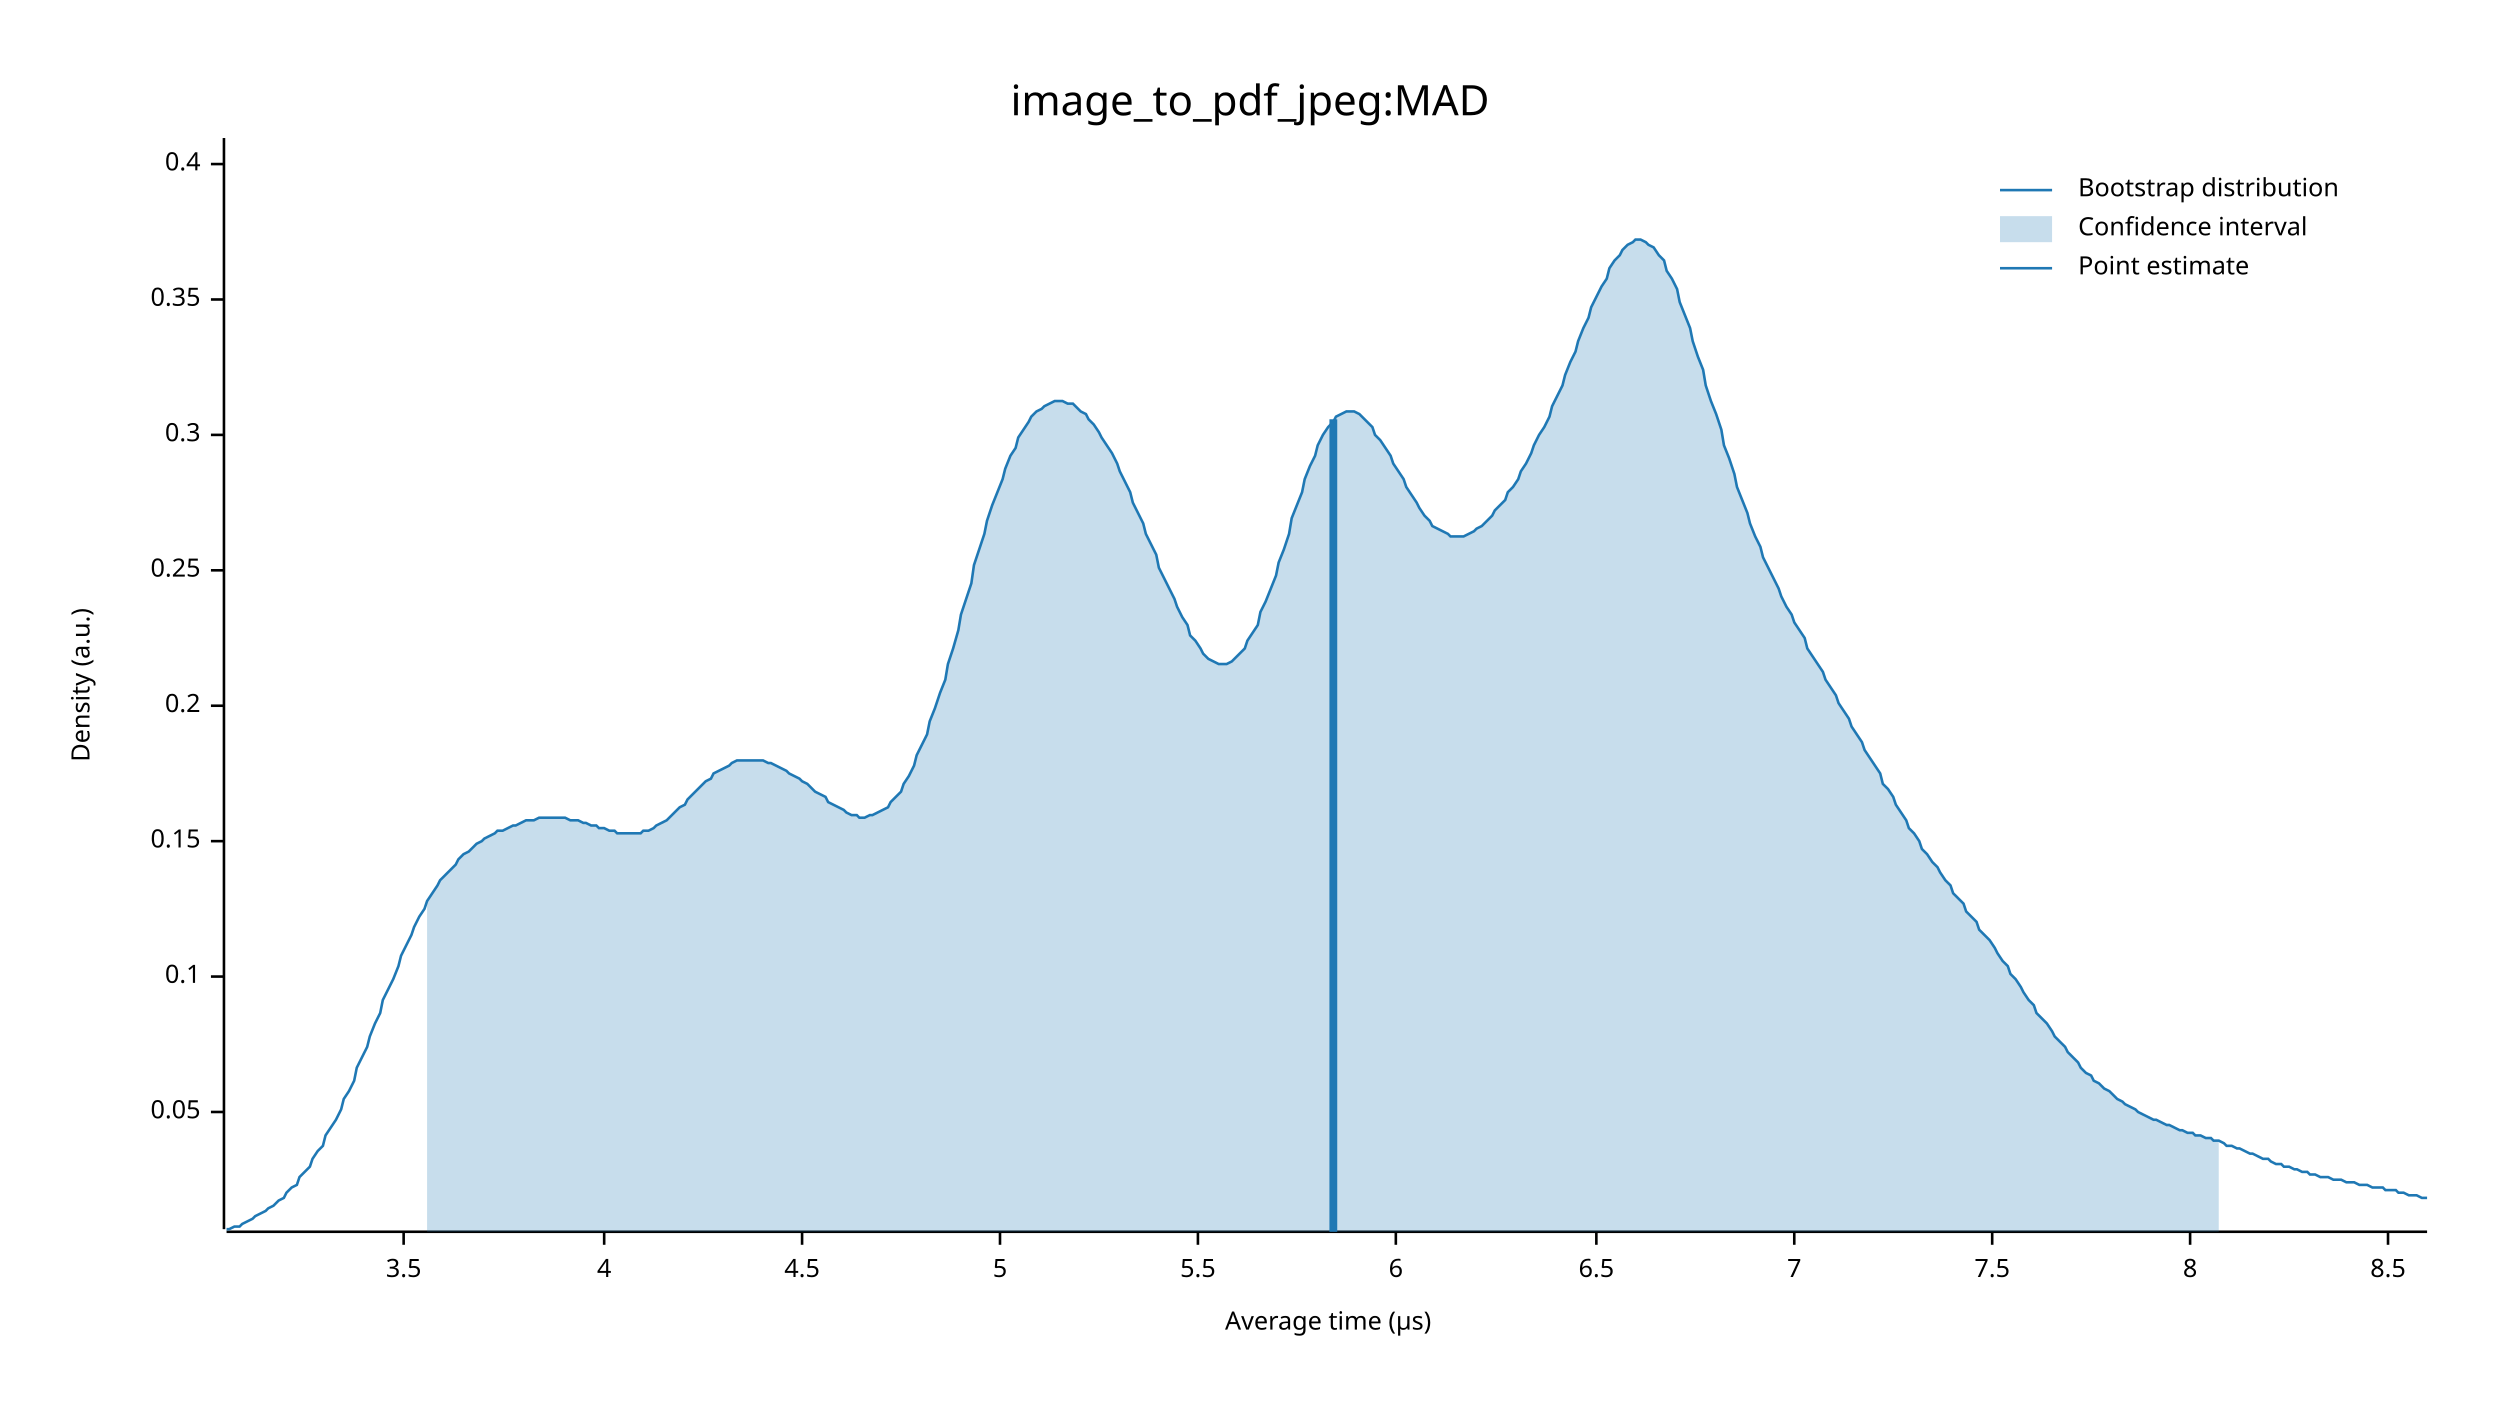
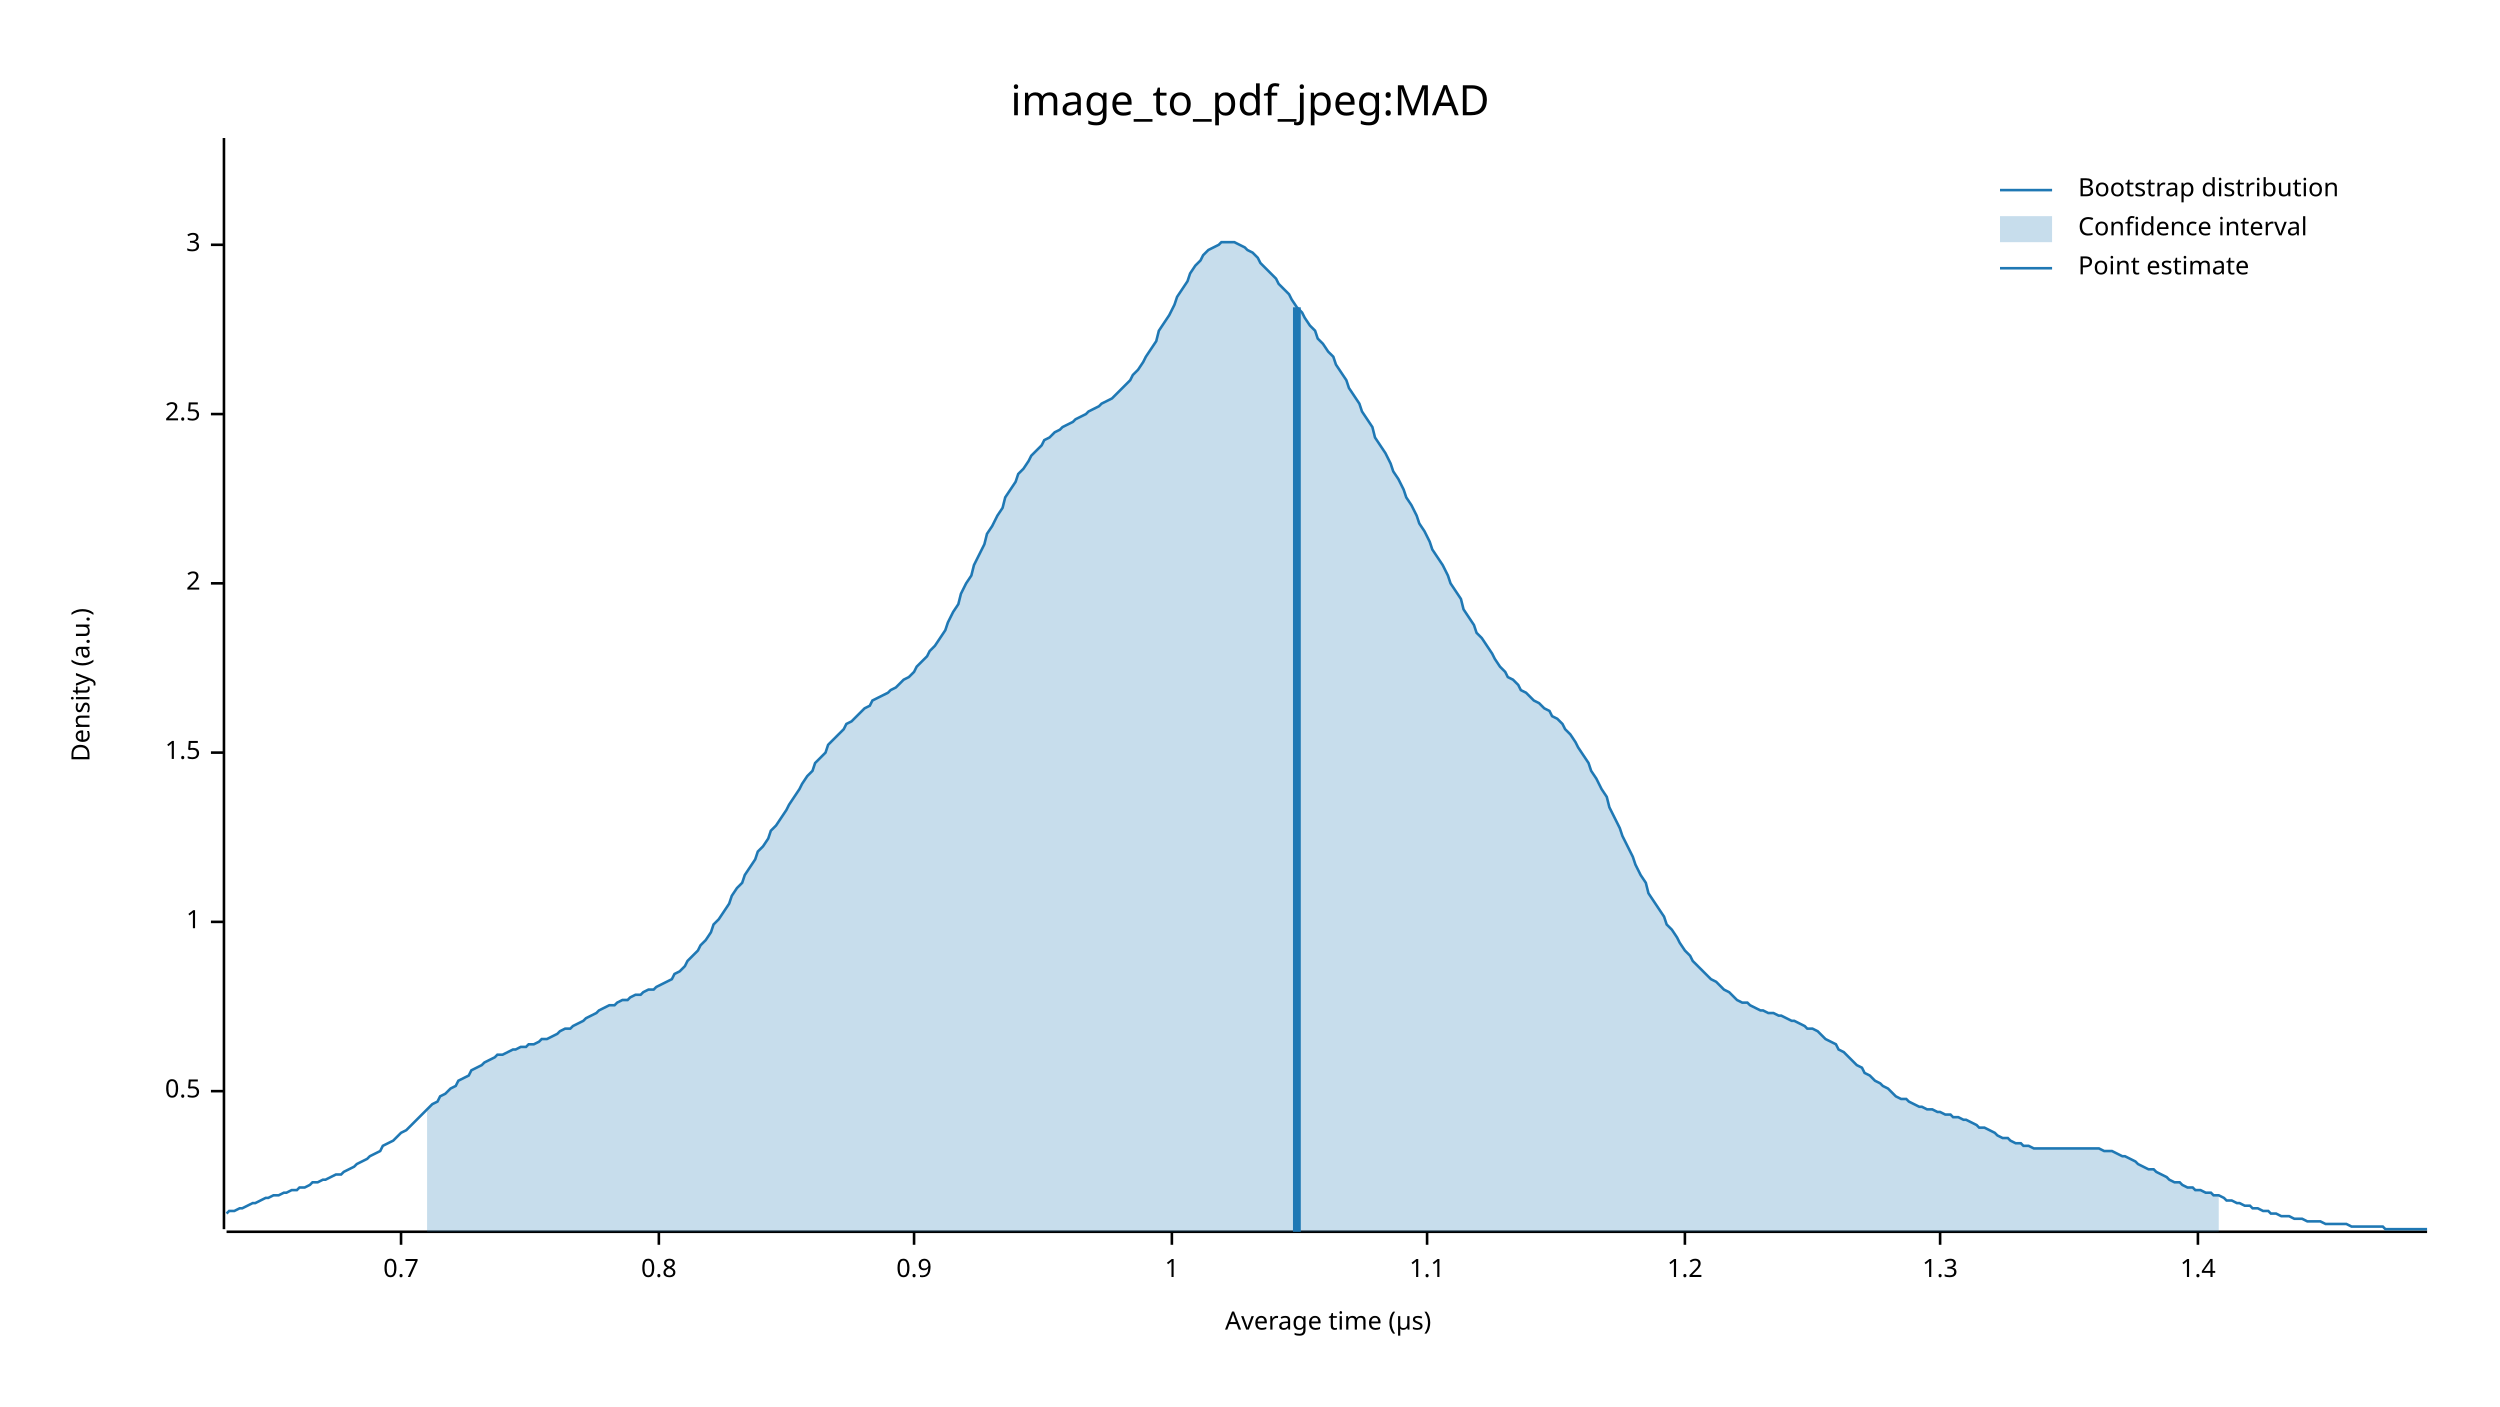
<svg xmlns="http://www.w3.org/2000/svg" width="960" height="540" viewBox="0 0 960 540">
  <text x="480" y="32" dy="0.76em" text-anchor="middle" font-family="sans-serif" font-size="16.129" opacity="1" fill="#000000">
image_to_pdf_jpeg:MAD
</text>
  <text x="27" y="263" dy="0.76em" text-anchor="middle" font-family="sans-serif" font-size="9.677" opacity="1" fill="#000000" transform="rotate(270, 27, 263)">
Density (a.u.)
</text>
  <text x="510" y="513" dy="-0.5ex" text-anchor="middle" font-family="sans-serif" font-size="9.677" opacity="1" fill="#000000">
Average time (µs)
</text>
  <polyline fill="none" opacity="1" stroke="#000000" stroke-width="1" points="86,53 86,472 " />
-   <text x="77" y="427" dy="0.5ex" text-anchor="end" font-family="sans-serif" font-size="9.677" opacity="1" fill="#000000">
- 0.05
+   <text x="77" y="419" dy="0.5ex" text-anchor="end" font-family="sans-serif" font-size="9.677" opacity="1" fill="#000000">
+ 0.5
</text>
-   <polyline fill="none" opacity="1" stroke="#000000" stroke-width="1" points="81,427 86,427 " />
-   <text x="77" y="375" dy="0.5ex" text-anchor="end" font-family="sans-serif" font-size="9.677" opacity="1" fill="#000000">
- 0.1
+   <polyline fill="none" opacity="1" stroke="#000000" stroke-width="1" points="81,419 86,419 " />
+   <text x="77" y="354" dy="0.5ex" text-anchor="end" font-family="sans-serif" font-size="9.677" opacity="1" fill="#000000">
+ 1
</text>
-   <polyline fill="none" opacity="1" stroke="#000000" stroke-width="1" points="81,375 86,375 " />
-   <text x="77" y="323" dy="0.5ex" text-anchor="end" font-family="sans-serif" font-size="9.677" opacity="1" fill="#000000">
- 0.15
+   <polyline fill="none" opacity="1" stroke="#000000" stroke-width="1" points="81,354 86,354 " />
+   <text x="77" y="289" dy="0.5ex" text-anchor="end" font-family="sans-serif" font-size="9.677" opacity="1" fill="#000000">
+ 1.5
</text>
-   <polyline fill="none" opacity="1" stroke="#000000" stroke-width="1" points="81,323 86,323 " />
-   <text x="77" y="271" dy="0.5ex" text-anchor="end" font-family="sans-serif" font-size="9.677" opacity="1" fill="#000000">
- 0.2
+   <polyline fill="none" opacity="1" stroke="#000000" stroke-width="1" points="81,289 86,289 " />
+   <text x="77" y="224" dy="0.5ex" text-anchor="end" font-family="sans-serif" font-size="9.677" opacity="1" fill="#000000">
+ 2
</text>
-   <polyline fill="none" opacity="1" stroke="#000000" stroke-width="1" points="81,271 86,271 " />
-   <text x="77" y="219" dy="0.5ex" text-anchor="end" font-family="sans-serif" font-size="9.677" opacity="1" fill="#000000">
- 0.25
+   <polyline fill="none" opacity="1" stroke="#000000" stroke-width="1" points="81,224 86,224 " />
+   <text x="77" y="159" dy="0.5ex" text-anchor="end" font-family="sans-serif" font-size="9.677" opacity="1" fill="#000000">
+ 2.5
</text>
-   <polyline fill="none" opacity="1" stroke="#000000" stroke-width="1" points="81,219 86,219 " />
-   <text x="77" y="167" dy="0.5ex" text-anchor="end" font-family="sans-serif" font-size="9.677" opacity="1" fill="#000000">
- 0.3
+   <polyline fill="none" opacity="1" stroke="#000000" stroke-width="1" points="81,159 86,159 " />
+   <text x="77" y="94" dy="0.5ex" text-anchor="end" font-family="sans-serif" font-size="9.677" opacity="1" fill="#000000">
+ 3
</text>
-   <polyline fill="none" opacity="1" stroke="#000000" stroke-width="1" points="81,167 86,167 " />
-   <text x="77" y="115" dy="0.5ex" text-anchor="end" font-family="sans-serif" font-size="9.677" opacity="1" fill="#000000">
- 0.35
+   <polyline fill="none" opacity="1" stroke="#000000" stroke-width="1" points="81,94 86,94 " />
+   <polyline fill="none" opacity="1" stroke="#000000" stroke-width="1" points="87,473 932,473 " />
+   <text x="154" y="483" dy="0.76em" text-anchor="middle" font-family="sans-serif" font-size="9.677" opacity="1" fill="#000000">
+ 0.7
</text>
-   <polyline fill="none" opacity="1" stroke="#000000" stroke-width="1" points="81,115 86,115 " />
-   <text x="77" y="63" dy="0.5ex" text-anchor="end" font-family="sans-serif" font-size="9.677" opacity="1" fill="#000000">
- 0.4
+   <polyline fill="none" opacity="1" stroke="#000000" stroke-width="1" points="154,473 154,478 " />
+   <text x="253" y="483" dy="0.76em" text-anchor="middle" font-family="sans-serif" font-size="9.677" opacity="1" fill="#000000">
+ 0.8
</text>
-   <polyline fill="none" opacity="1" stroke="#000000" stroke-width="1" points="81,63 86,63 " />
-   <polyline fill="none" opacity="1" stroke="#000000" stroke-width="1" points="87,473 932,473 " />
-   <text x="155" y="483" dy="0.76em" text-anchor="middle" font-family="sans-serif" font-size="9.677" opacity="1" fill="#000000">
- 3.5
+   <polyline fill="none" opacity="1" stroke="#000000" stroke-width="1" points="253,473 253,478 " />
+   <text x="351" y="483" dy="0.76em" text-anchor="middle" font-family="sans-serif" font-size="9.677" opacity="1" fill="#000000">
+ 0.9
</text>
-   <polyline fill="none" opacity="1" stroke="#000000" stroke-width="1" points="155,473 155,478 " />
-   <text x="232" y="483" dy="0.76em" text-anchor="middle" font-family="sans-serif" font-size="9.677" opacity="1" fill="#000000">
- 4
+   <polyline fill="none" opacity="1" stroke="#000000" stroke-width="1" points="351,473 351,478 " />
+   <text x="450" y="483" dy="0.76em" text-anchor="middle" font-family="sans-serif" font-size="9.677" opacity="1" fill="#000000">
+ 1
</text>
-   <polyline fill="none" opacity="1" stroke="#000000" stroke-width="1" points="232,473 232,478 " />
-   <text x="308" y="483" dy="0.76em" text-anchor="middle" font-family="sans-serif" font-size="9.677" opacity="1" fill="#000000">
- 4.5
+   <polyline fill="none" opacity="1" stroke="#000000" stroke-width="1" points="450,473 450,478 " />
+   <text x="548" y="483" dy="0.76em" text-anchor="middle" font-family="sans-serif" font-size="9.677" opacity="1" fill="#000000">
+ 1.1
</text>
-   <polyline fill="none" opacity="1" stroke="#000000" stroke-width="1" points="308,473 308,478 " />
-   <text x="384" y="483" dy="0.76em" text-anchor="middle" font-family="sans-serif" font-size="9.677" opacity="1" fill="#000000">
- 5
+   <polyline fill="none" opacity="1" stroke="#000000" stroke-width="1" points="548,473 548,478 " />
+   <text x="647" y="483" dy="0.76em" text-anchor="middle" font-family="sans-serif" font-size="9.677" opacity="1" fill="#000000">
+ 1.2
</text>
-   <polyline fill="none" opacity="1" stroke="#000000" stroke-width="1" points="384,473 384,478 " />
-   <text x="460" y="483" dy="0.76em" text-anchor="middle" font-family="sans-serif" font-size="9.677" opacity="1" fill="#000000">
- 5.5
+   <polyline fill="none" opacity="1" stroke="#000000" stroke-width="1" points="647,473 647,478 " />
+   <text x="745" y="483" dy="0.76em" text-anchor="middle" font-family="sans-serif" font-size="9.677" opacity="1" fill="#000000">
+ 1.3
</text>
-   <polyline fill="none" opacity="1" stroke="#000000" stroke-width="1" points="460,473 460,478 " />
-   <text x="536" y="483" dy="0.76em" text-anchor="middle" font-family="sans-serif" font-size="9.677" opacity="1" fill="#000000">
- 6
+   <polyline fill="none" opacity="1" stroke="#000000" stroke-width="1" points="745,473 745,478 " />
+   <text x="844" y="483" dy="0.76em" text-anchor="middle" font-family="sans-serif" font-size="9.677" opacity="1" fill="#000000">
+ 1.4
</text>
-   <polyline fill="none" opacity="1" stroke="#000000" stroke-width="1" points="536,473 536,478 " />
-   <text x="613" y="483" dy="0.76em" text-anchor="middle" font-family="sans-serif" font-size="9.677" opacity="1" fill="#000000">
- 6.5
- </text>
-   <polyline fill="none" opacity="1" stroke="#000000" stroke-width="1" points="613,473 613,478 " />
-   <text x="689" y="483" dy="0.76em" text-anchor="middle" font-family="sans-serif" font-size="9.677" opacity="1" fill="#000000">
- 7
- </text>
-   <polyline fill="none" opacity="1" stroke="#000000" stroke-width="1" points="689,473 689,478 " />
-   <text x="765" y="483" dy="0.76em" text-anchor="middle" font-family="sans-serif" font-size="9.677" opacity="1" fill="#000000">
- 7.5
- </text>
-   <polyline fill="none" opacity="1" stroke="#000000" stroke-width="1" points="765,473 765,478 " />
-   <text x="841" y="483" dy="0.76em" text-anchor="middle" font-family="sans-serif" font-size="9.677" opacity="1" fill="#000000">
- 8
- </text>
-   <polyline fill="none" opacity="1" stroke="#000000" stroke-width="1" points="841,473 841,478 " />
-   <text x="917" y="483" dy="0.76em" text-anchor="middle" font-family="sans-serif" font-size="9.677" opacity="1" fill="#000000">
- 8.5
- </text>
-   <polyline fill="none" opacity="1" stroke="#000000" stroke-width="1" points="917,473 917,478 " />
-   <polyline fill="none" opacity="1" stroke="#1F78B4" stroke-width="1" points="87,472 88,472 90,471 92,471 93,470 95,469 97,468 98,467 100,466 102,465 103,464 105,463 107,461 109,460 110,458 112,456 114,455 115,452 117,450 119,448 120,445 122,442 124,440 125,436 127,433 129,430 131,426 132,422 134,419 136,415 137,410 139,406 141,402 142,398 144,393 146,389 147,384 149,380 151,376 153,371 154,367 156,363 158,359 159,356 161,352 163,349 164,346 166,343 168,340 169,338 171,336 173,334 175,332 176,330 178,328 180,327 181,326 183,324 185,323 186,322 188,321 190,320 191,319 193,319 195,318 197,317 198,317 200,316 202,315 203,315 205,315 207,314 208,314 210,314 212,314 214,314 215,314 217,314 219,315 220,315 222,315 224,316 225,316 227,317 229,317 230,318 232,318 234,319 236,319 237,320 239,320 241,320 242,320 244,320 246,320 247,319 249,319 251,318 252,317 254,316 256,315 258,313 259,312 261,310 263,309 264,307 266,305 268,303 269,302 271,300 273,299 274,297 276,296 278,295 280,294 281,293 283,292 285,292 286,292 288,292 290,292 291,292 293,292 295,293 296,293 298,294 300,295 302,296 303,297 305,298 307,299 308,300 310,301 312,303 313,304 315,305 317,306 318,308 320,309 322,310 324,311 325,312 327,313 329,313 330,314 332,314 334,313 335,313 337,312 339,311 341,310 342,308 344,306 346,304 347,301 349,298 351,294 352,290 354,286 356,282 357,277 359,272 361,266 363,261 364,255 366,249 368,242 369,236 371,230 373,224 374,217 376,211 378,205 379,200 381,194 383,189 385,184 386,180 388,175 390,172 391,168 393,165 395,162 396,160 398,158 400,157 401,156 403,155 405,154 407,154 408,154 410,155 412,155 413,156 415,158 417,159 418,161 420,163 422,166 423,168 425,171 427,174 429,178 430,181 432,185 434,189 435,193 437,197 439,201 440,205 442,209 444,213 445,218 447,222 449,226 451,230 452,233 454,237 456,240 457,244 459,246 461,249 462,251 464,253 466,254 468,255 469,255 471,255 473,254 474,253 476,251 478,249 479,246 481,243 483,240 484,235 486,231 488,226 490,221 491,216 493,211 495,205 496,199 498,194 500,189 501,184 503,179 505,175 506,171 508,167 510,164 512,162 513,160 515,159 517,158 518,158 520,158 522,159 523,160 525,162 527,164 528,167 530,169 532,172 534,175 535,178 537,181 539,184 540,187 542,190 544,193 545,195 547,198 549,200 550,202 552,203 554,204 556,205 557,206 559,206 561,206 562,206 564,205 566,204 567,203 569,202 571,200 573,198 574,196 576,194 578,192 579,189 581,187 583,184 584,181 586,178 588,174 589,171 591,167 593,164 595,160 596,156 598,152 600,148 601,144 603,139 605,135 606,131 608,126 610,122 611,118 613,114 615,110 617,107 618,103 620,100 622,98 623,96 625,94 627,93 628,92 630,92 632,93 633,94 635,95 637,98 639,100 640,104 642,107 644,111 645,116 647,121 649,126 650,131 652,137 654,142 655,148 657,154 659,159 661,165 662,171 664,176 666,182 667,187 669,192 671,197 672,201 674,206 676,210 677,214 679,218 681,222 683,226 684,229 686,233 688,236 689,239 691,242 693,245 694,249 696,252 698,255 700,258 701,261 703,264 705,267 706,270 708,273 710,276 711,279 713,282 715,285 716,288 718,291 720,294 722,297 723,301 725,303 727,306 728,309 730,312 732,315 733,318 735,320 737,323 738,326 740,328 742,331 744,333 745,335 747,338 749,340 750,343 752,345 754,347 755,350 757,352 759,354 760,357 762,359 764,361 766,364 767,366 769,369 771,371 772,374 774,376 776,379 777,381 779,384 781,386 782,389 784,391 786,393 788,396 789,398 791,400 793,402 794,404 796,406 798,408 799,410 801,412 803,413 804,415 806,416 808,418 810,419 811,420 813,422 815,423 816,424 818,425 820,426 821,427 823,428 825,429 827,430 828,430 830,431 832,432 833,432 835,433 837,434 838,434 840,435 842,435 843,436 845,436 847,437 849,437 850,438 852,438 854,439 855,440 857,440 859,441 860,441 862,442 864,443 865,443 867,444 869,445 871,445 872,446 874,447 876,447 877,448 879,448 881,449 882,449 884,450 886,450 887,451 889,451 891,452 893,452 894,452 896,453 898,453 899,453 901,454 903,454 904,454 906,455 908,455 909,455 911,456 913,456 915,456 916,457 918,457 920,457 921,458 923,458 925,459 926,459 928,459 930,460 932,460 " />
-   <polygon opacity="0.25" fill="#1F78B4" points="164,346 166,343 168,340 169,338 171,336 173,334 175,332 176,330 178,328 180,327 181,326 183,324 185,323 186,322 188,321 190,320 191,319 193,319 195,318 197,317 198,317 200,316 202,315 203,315 205,315 207,314 208,314 210,314 212,314 214,314 215,314 217,314 219,315 220,315 222,315 224,316 225,316 227,317 229,317 230,318 232,318 234,319 236,319 237,320 239,320 241,320 242,320 244,320 246,320 247,319 249,319 251,318 252,317 254,316 256,315 258,313 259,312 261,310 263,309 264,307 266,305 268,303 269,302 271,300 273,299 274,297 276,296 278,295 280,294 281,293 283,292 285,292 286,292 288,292 290,292 291,292 293,292 295,293 296,293 298,294 300,295 302,296 303,297 305,298 307,299 308,300 310,301 312,303 313,304 315,305 317,306 318,308 320,309 322,310 324,311 325,312 327,313 329,313 330,314 332,314 334,313 335,313 337,312 339,311 341,310 342,308 344,306 346,304 347,301 349,298 351,294 352,290 354,286 356,282 357,277 359,272 361,266 363,261 364,255 366,249 368,242 369,236 371,230 373,224 374,217 376,211 378,205 379,200 381,194 383,189 385,184 386,180 388,175 390,172 391,168 393,165 395,162 396,160 398,158 400,157 401,156 403,155 405,154 407,154 408,154 410,155 412,155 413,156 415,158 417,159 418,161 420,163 422,166 423,168 425,171 427,174 429,178 430,181 432,185 434,189 435,193 437,197 439,201 440,205 442,209 444,213 445,218 447,222 449,226 451,230 452,233 454,237 456,240 457,244 459,246 461,249 462,251 464,253 466,254 468,255 469,255 471,255 473,254 474,253 476,251 478,249 479,246 481,243 483,240 484,235 486,231 488,226 490,221 491,216 493,211 495,205 496,199 498,194 500,189 501,184 503,179 505,175 506,171 508,167 510,164 512,162 513,160 515,159 517,158 518,158 520,158 522,159 523,160 525,162 527,164 528,167 530,169 532,172 534,175 535,178 537,181 539,184 540,187 542,190 544,193 545,195 547,198 549,200 550,202 552,203 554,204 556,205 557,206 559,206 561,206 562,206 564,205 566,204 567,203 569,202 571,200 573,198 574,196 576,194 578,192 579,189 581,187 583,184 584,181 586,178 588,174 589,171 591,167 593,164 595,160 596,156 598,152 600,148 601,144 603,139 605,135 606,131 608,126 610,122 611,118 613,114 615,110 617,107 618,103 620,100 622,98 623,96 625,94 627,93 628,92 630,92 632,93 633,94 635,95 637,98 639,100 640,104 642,107 644,111 645,116 647,121 649,126 650,131 652,137 654,142 655,148 657,154 659,159 661,165 662,171 664,176 666,182 667,187 669,192 671,197 672,201 674,206 676,210 677,214 679,218 681,222 683,226 684,229 686,233 688,236 689,239 691,242 693,245 694,249 696,252 698,255 700,258 701,261 703,264 705,267 706,270 708,273 710,276 711,279 713,282 715,285 716,288 718,291 720,294 722,297 723,301 725,303 727,306 728,309 730,312 732,315 733,318 735,320 737,323 738,326 740,328 742,331 744,333 745,335 747,338 749,340 750,343 752,345 754,347 755,350 757,352 759,354 760,357 762,359 764,361 766,364 767,366 769,369 771,371 772,374 774,376 776,379 777,381 779,384 781,386 782,389 784,391 786,393 788,396 789,398 791,400 793,402 794,404 796,406 798,408 799,410 801,412 803,413 804,415 806,416 808,418 810,419 811,420 813,422 815,423 816,424 818,425 820,426 821,427 823,428 825,429 827,430 828,430 830,431 832,432 833,432 835,433 837,434 838,434 840,435 842,435 843,436 845,436 847,437 849,437 850,438 852,438 852,473 164,473 " />
-   <polyline fill="none" opacity="1" stroke="#1F78B4" stroke-width="3" points="512,473 512,161 " />
+   <polyline fill="none" opacity="1" stroke="#000000" stroke-width="1" points="844,473 844,478 " />
+   <polyline fill="none" opacity="1" stroke="#1F78B4" stroke-width="1" points="87,466 88,465 90,465 92,464 93,464 95,463 97,462 98,462 100,461 102,460 103,460 105,459 107,459 109,458 110,458 112,457 114,457 115,456 117,456 119,455 120,454 122,454 124,453 125,453 127,452 129,451 131,451 132,450 134,449 136,448 137,447 139,446 141,445 142,444 144,443 146,442 147,440 149,439 151,438 153,436 154,435 156,434 158,432 159,431 161,429 163,427 164,426 166,424 168,423 169,421 171,420 173,418 175,417 176,415 178,414 180,413 181,411 183,410 185,409 186,408 188,407 190,406 191,405 193,405 195,404 197,403 198,403 200,402 202,402 203,401 205,401 207,400 208,399 210,399 212,398 214,397 215,396 217,395 219,395 220,394 222,393 224,392 225,391 227,390 229,389 230,388 232,387 234,386 236,386 237,385 239,384 241,384 242,383 244,382 246,382 247,381 249,380 251,380 252,379 254,378 256,377 258,376 259,374 261,373 263,371 264,369 266,367 268,365 269,363 271,361 273,358 274,355 276,353 278,350 280,347 281,344 283,341 285,339 286,336 288,333 290,330 291,327 293,325 295,322 296,319 298,317 300,314 302,311 303,309 305,306 307,303 308,301 310,298 312,296 313,293 315,291 317,289 318,286 320,284 322,282 324,280 325,278 327,277 329,275 330,274 332,272 334,271 335,269 337,268 339,267 341,266 342,265 344,264 346,262 347,261 349,260 351,258 352,256 354,254 356,252 357,250 359,248 361,245 363,242 364,239 366,235 368,232 369,228 371,224 373,221 374,217 376,213 378,209 379,205 381,202 383,198 385,195 386,191 388,188 390,185 391,182 393,180 395,177 396,175 398,173 400,171 401,169 403,168 405,166 407,165 408,164 410,163 412,162 413,161 415,160 417,159 418,158 420,157 422,156 423,155 425,154 427,153 429,151 430,150 432,148 434,146 435,144 437,142 439,139 440,137 442,134 444,131 445,127 447,124 449,121 451,117 452,114 454,111 456,108 457,105 459,102 461,100 462,98 464,96 466,95 468,94 469,93 471,93 473,93 474,93 476,94 478,95 479,96 481,97 483,99 484,101 486,103 488,105 490,107 491,109 493,111 495,113 496,115 498,118 500,120 501,122 503,125 505,127 506,130 508,132 510,135 512,137 513,140 515,143 517,146 518,149 520,152 522,155 523,158 525,161 527,164 528,168 530,171 532,174 534,178 535,181 537,184 539,188 540,191 542,194 544,198 545,201 547,204 549,208 550,211 552,214 554,217 556,221 557,224 559,227 561,230 562,234 564,237 566,240 567,243 569,245 571,248 573,251 574,253 576,256 578,258 579,260 581,261 583,263 584,265 586,266 588,268 589,269 591,270 593,272 595,273 596,275 598,276 600,278 601,280 603,282 605,285 606,287 608,290 610,293 611,296 613,299 615,303 617,306 618,310 620,314 622,318 623,321 625,325 627,329 628,332 630,336 632,339 633,343 635,346 637,349 639,352 640,355 642,357 644,360 645,362 647,365 649,367 650,369 652,371 654,373 655,374 657,376 659,377 661,379 662,380 664,381 666,383 667,384 669,385 671,385 672,386 674,387 676,388 677,388 679,389 681,389 683,390 684,390 686,391 688,392 689,392 691,393 693,394 694,395 696,395 698,396 700,398 701,399 703,400 705,401 706,403 708,404 710,406 711,407 713,409 715,410 716,412 718,413 720,415 722,416 723,417 725,418 727,420 728,421 730,422 732,422 733,423 735,424 737,425 738,425 740,426 742,426 744,427 745,427 747,428 749,428 750,429 752,429 754,430 755,430 757,431 759,432 760,433 762,433 764,434 766,435 767,436 769,437 771,437 772,438 774,439 776,439 777,440 779,440 781,441 782,441 784,441 786,441 788,441 789,441 791,441 793,441 794,441 796,441 798,441 799,441 801,441 803,441 804,441 806,441 808,442 810,442 811,442 813,443 815,444 816,444 818,445 820,446 821,447 823,448 825,449 827,449 828,450 830,451 832,452 833,453 835,454 837,454 838,455 840,456 842,456 843,457 845,457 847,458 849,458 850,459 852,459 854,460 855,461 857,461 859,462 860,462 862,463 864,463 865,464 867,464 869,465 871,465 872,466 874,466 876,467 877,467 879,467 881,468 882,468 884,468 886,469 887,469 889,469 891,469 893,470 894,470 896,470 898,470 899,470 901,470 903,471 904,471 906,471 908,471 909,471 911,471 913,471 915,471 916,472 918,472 920,472 921,472 923,472 925,472 926,472 928,472 930,472 932,472 " />
+   <polygon opacity="0.25" fill="#1F78B4" points="164,426 166,424 168,423 169,421 171,420 173,418 175,417 176,415 178,414 180,413 181,411 183,410 185,409 186,408 188,407 190,406 191,405 193,405 195,404 197,403 198,403 200,402 202,402 203,401 205,401 207,400 208,399 210,399 212,398 214,397 215,396 217,395 219,395 220,394 222,393 224,392 225,391 227,390 229,389 230,388 232,387 234,386 236,386 237,385 239,384 241,384 242,383 244,382 246,382 247,381 249,380 251,380 252,379 254,378 256,377 258,376 259,374 261,373 263,371 264,369 266,367 268,365 269,363 271,361 273,358 274,355 276,353 278,350 280,347 281,344 283,341 285,339 286,336 288,333 290,330 291,327 293,325 295,322 296,319 298,317 300,314 302,311 303,309 305,306 307,303 308,301 310,298 312,296 313,293 315,291 317,289 318,286 320,284 322,282 324,280 325,278 327,277 329,275 330,274 332,272 334,271 335,269 337,268 339,267 341,266 342,265 344,264 346,262 347,261 349,260 351,258 352,256 354,254 356,252 357,250 359,248 361,245 363,242 364,239 366,235 368,232 369,228 371,224 373,221 374,217 376,213 378,209 379,205 381,202 383,198 385,195 386,191 388,188 390,185 391,182 393,180 395,177 396,175 398,173 400,171 401,169 403,168 405,166 407,165 408,164 410,163 412,162 413,161 415,160 417,159 418,158 420,157 422,156 423,155 425,154 427,153 429,151 430,150 432,148 434,146 435,144 437,142 439,139 440,137 442,134 444,131 445,127 447,124 449,121 451,117 452,114 454,111 456,108 457,105 459,102 461,100 462,98 464,96 466,95 468,94 469,93 471,93 473,93 474,93 476,94 478,95 479,96 481,97 483,99 484,101 486,103 488,105 490,107 491,109 493,111 495,113 496,115 498,118 500,120 501,122 503,125 505,127 506,130 508,132 510,135 512,137 513,140 515,143 517,146 518,149 520,152 522,155 523,158 525,161 527,164 528,168 530,171 532,174 534,178 535,181 537,184 539,188 540,191 542,194 544,198 545,201 547,204 549,208 550,211 552,214 554,217 556,221 557,224 559,227 561,230 562,234 564,237 566,240 567,243 569,245 571,248 573,251 574,253 576,256 578,258 579,260 581,261 583,263 584,265 586,266 588,268 589,269 591,270 593,272 595,273 596,275 598,276 600,278 601,280 603,282 605,285 606,287 608,290 610,293 611,296 613,299 615,303 617,306 618,310 620,314 622,318 623,321 625,325 627,329 628,332 630,336 632,339 633,343 635,346 637,349 639,352 640,355 642,357 644,360 645,362 647,365 649,367 650,369 652,371 654,373 655,374 657,376 659,377 661,379 662,380 664,381 666,383 667,384 669,385 671,385 672,386 674,387 676,388 677,388 679,389 681,389 683,390 684,390 686,391 688,392 689,392 691,393 693,394 694,395 696,395 698,396 700,398 701,399 703,400 705,401 706,403 708,404 710,406 711,407 713,409 715,410 716,412 718,413 720,415 722,416 723,417 725,418 727,420 728,421 730,422 732,422 733,423 735,424 737,425 738,425 740,426 742,426 744,427 745,427 747,428 749,428 750,429 752,429 754,430 755,430 757,431 759,432 760,433 762,433 764,434 766,435 767,436 769,437 771,437 772,438 774,439 776,439 777,440 779,440 781,441 782,441 784,441 786,441 788,441 789,441 791,441 793,441 794,441 796,441 798,441 799,441 801,441 803,441 804,441 806,441 808,442 810,442 811,442 813,443 815,444 816,444 818,445 820,446 821,447 823,448 825,449 827,449 828,450 830,451 832,452 833,453 835,454 837,454 838,455 840,456 842,456 843,457 845,457 847,458 849,458 850,459 852,459 852,473 164,473 " />
+   <polyline fill="none" opacity="1" stroke="#1F78B4" stroke-width="3" points="498,473 498,118 " />
  <text x="798" y="68" dy="0.76em" text-anchor="start" font-family="sans-serif" font-size="9.677" opacity="1" fill="#000000">
Bootstrap distribution
</text>
  <text x="798" y="83" dy="0.76em" text-anchor="start" font-family="sans-serif" font-size="9.677" opacity="1" fill="#000000">
Confidence interval
</text>
  <text x="798" y="98" dy="0.76em" text-anchor="start" font-family="sans-serif" font-size="9.677" opacity="1" fill="#000000">
Point estimate
</text>
  <polyline fill="none" opacity="1" stroke="#1F78B4" stroke-width="1" points="768,73 788,73 " />
  <rect x="768" y="83" width="20" height="10" opacity="0.25" fill="#1F78B4" stroke="none" />
  <polyline fill="none" opacity="1" stroke="#1F78B4" stroke-width="1" points="768,103 788,103 " />
</svg>
